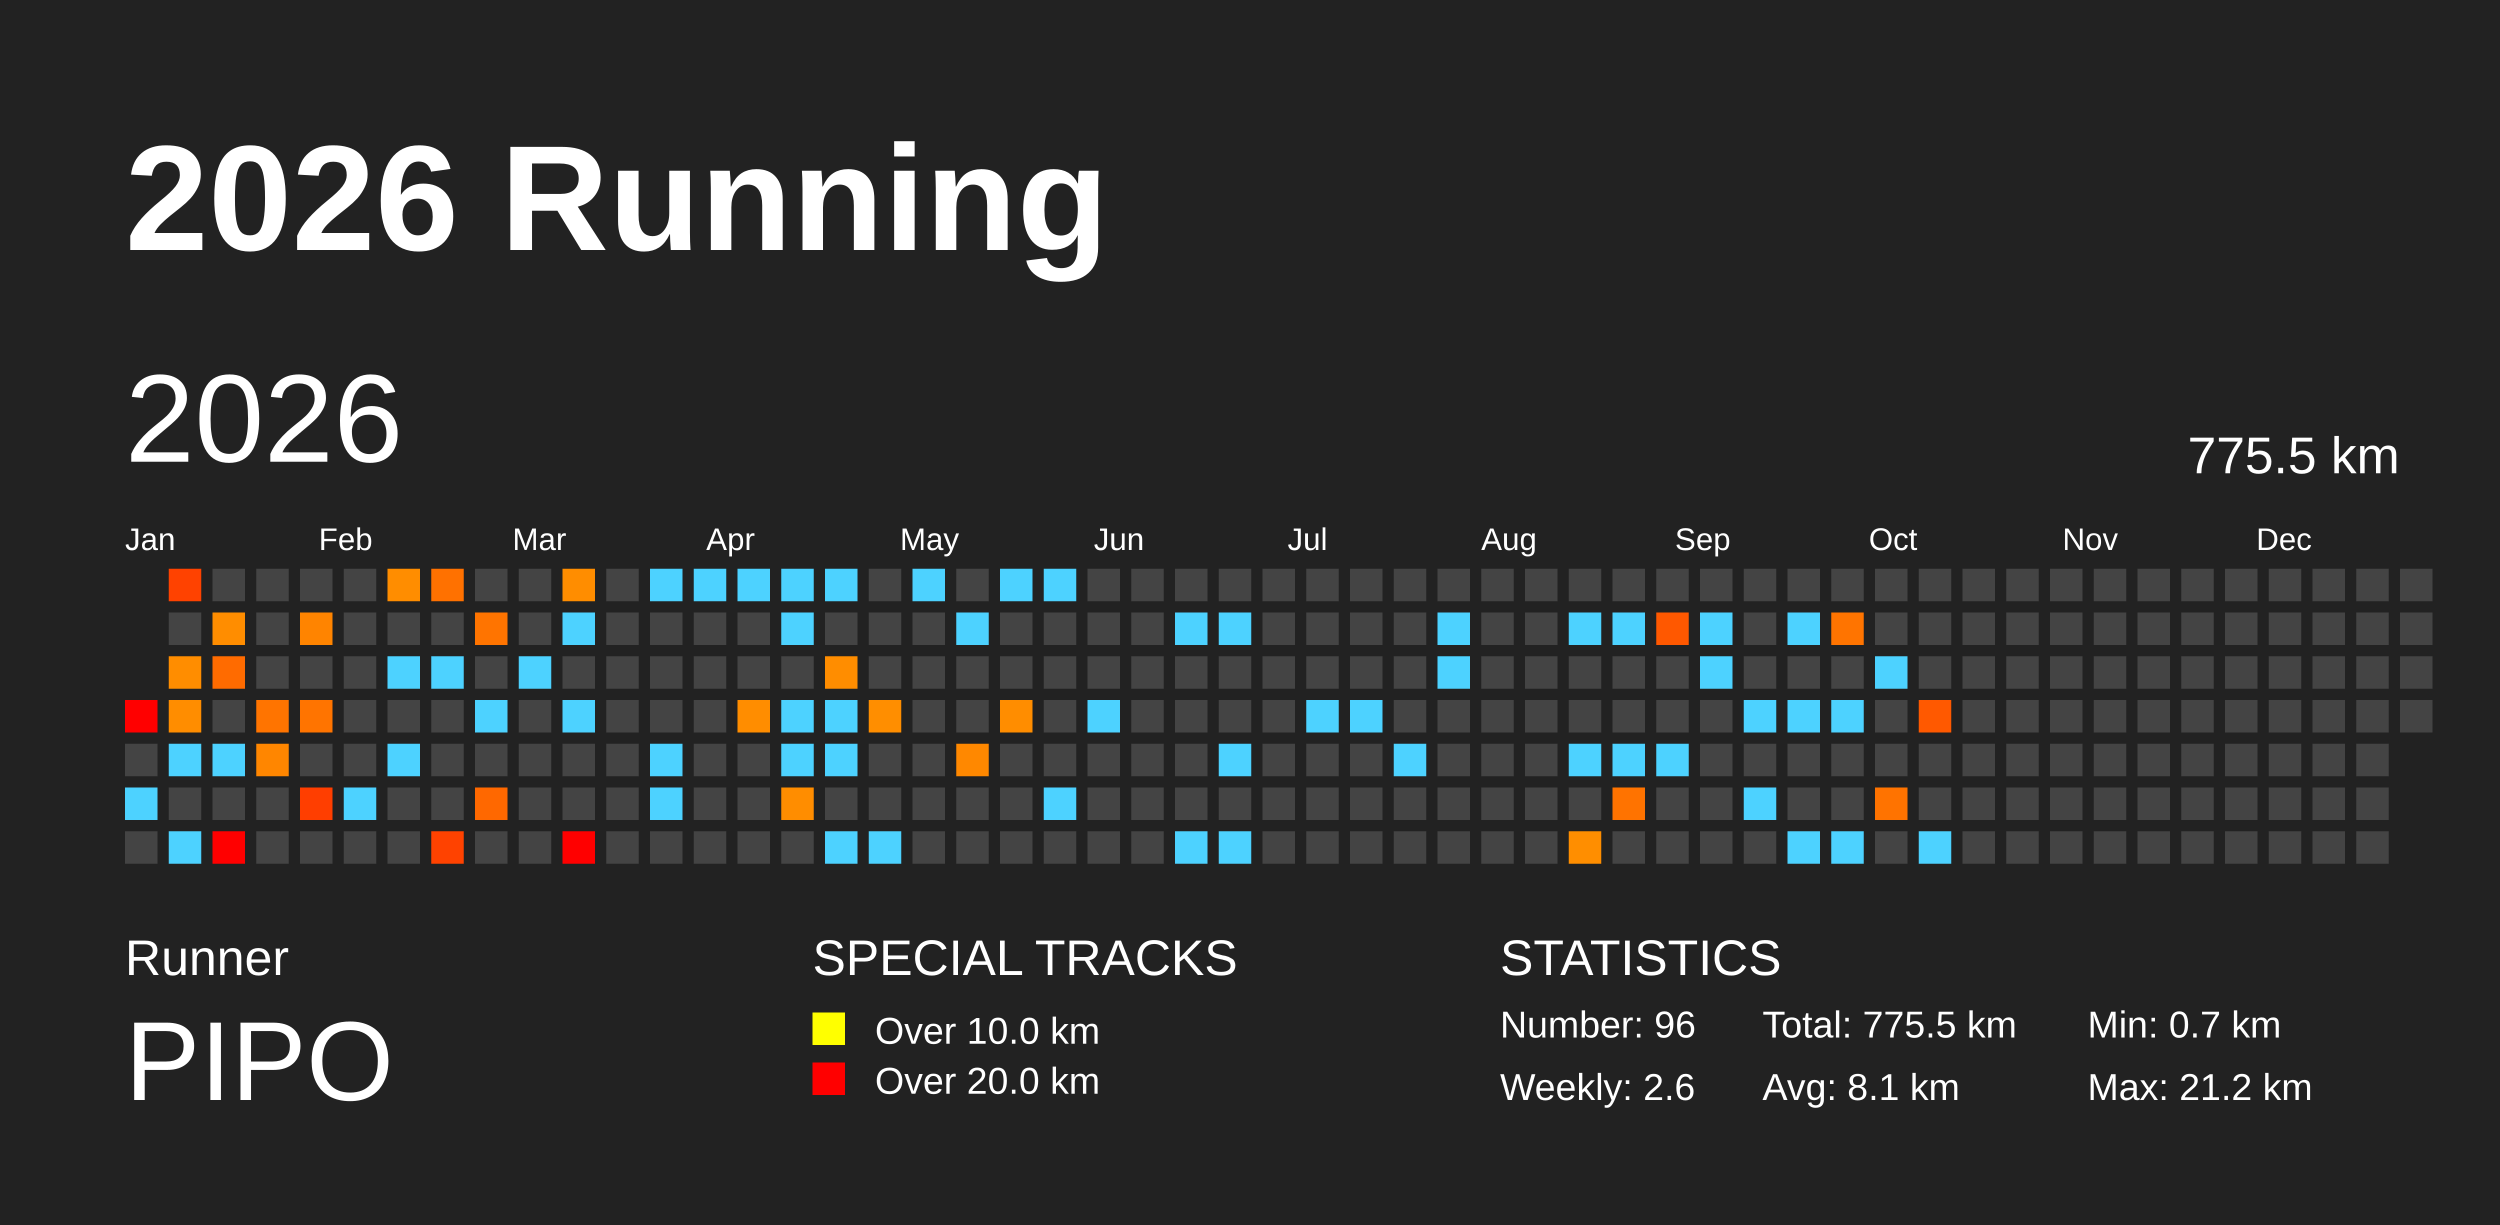
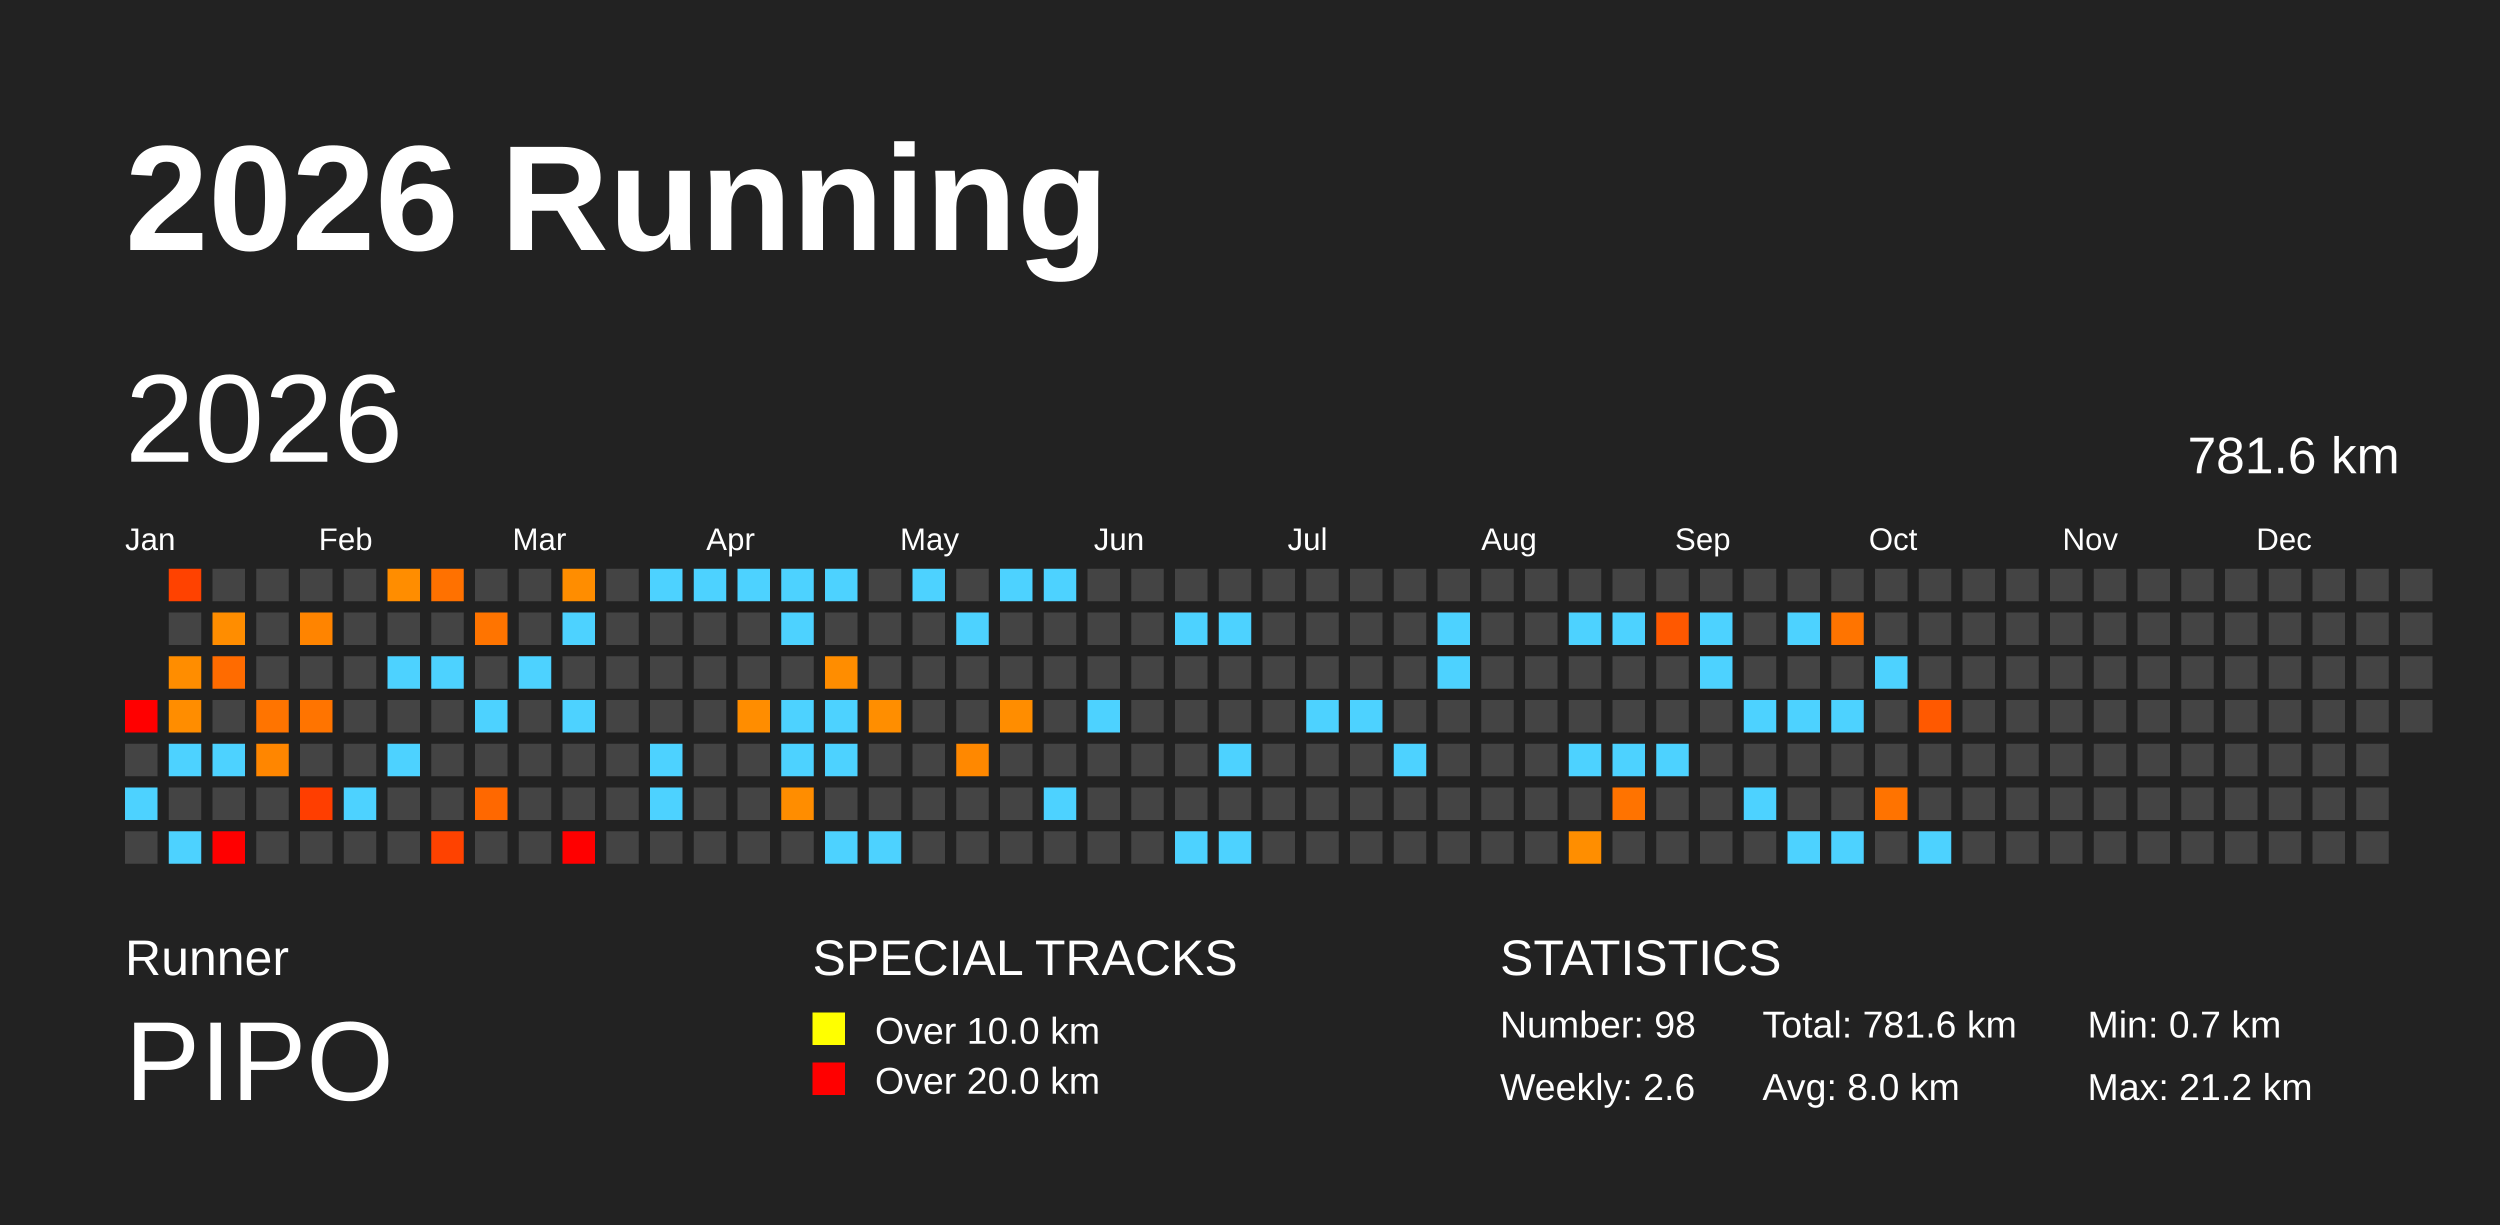
<svg xmlns="http://www.w3.org/2000/svg" baseProfile="full" height="98mm" version="1.1" viewBox="0,0,200,98" width="200mm">
  <defs />
  <rect fill="#222222" height="98" width="200" x="0" y="0" />
  <text fill="#FFFFFF" style="font-size:12px; font-family:Arial; font-weight:bold;" x="10" y="20">2026 Running</text>
  <text fill="#FFFFFF" style="font-size:4px; font-family:Arial" x="10" y="78">Runner</text>
  <text fill="#FFFFFF" style="font-size:9px; font-family:Arial" x="10" y="88">PIPO</text>
  <text fill="#FFFFFF" style="font-size:4px; font-family:Arial" x="65" y="78">SPECIAL TRACKS</text>
  <rect fill="yellow" height="2.6" width="2.6" x="65" y="81" />
  <text fill="#FFFFFF" style="font-size:3px; font-family:Arial" x="70" y="83.5">Over 10.0 km</text>
  <rect fill="red" height="2.6" width="2.6" x="65" y="85" />
  <text fill="#FFFFFF" style="font-size:3px; font-family:Arial" x="70" y="87.5">Over 20.0 km</text>
  <text fill="#FFFFFF" style="font-size:4px; font-family:Arial" x="120" y="78">STATISTICS</text>
-   <text fill="#FFFFFF" style="font-size:3px; font-family:Arial" x="120" y="83">Number: 96</text>
+   <text fill="#FFFFFF" style="font-size:3px; font-family:Arial" x="120" y="83">Number: 98</text>
  <text fill="#FFFFFF" style="font-size:3px; font-family:Arial" x="120" y="88">Weekly: 2.6</text>
-   <text fill="#FFFFFF" style="font-size:3px; font-family:Arial" x="141" y="83">Total: 775.5 km</text>
-   <text fill="#FFFFFF" style="font-size:3px; font-family:Arial" x="141" y="88">Avg: 8.1 km</text>
+   <text fill="#FFFFFF" style="font-size:3px; font-family:Arial" x="141" y="83">Total: 781.6 km</text>
+   <text fill="#FFFFFF" style="font-size:3px; font-family:Arial" x="141" y="88">Avg: 8.0 km</text>
  <text fill="#FFFFFF" style="font-size:3px; font-family:Arial" x="167" y="83">Min: 0.7 km</text>
  <text fill="#FFFFFF" style="font-size:3px; font-family:Arial" x="167" y="88">Max: 21.2 km</text>
  <text dominant-baseline="hanging" fill="#FFFFFF" style="font-size:10.0px; font-family:Arial;" x="10" y="30">2026</text>
-   <text dominant-baseline="hanging" fill="#FFFFFF" style="font-size:4.125px; font-family:Arial;" x="175" y="35">775.5 km</text>
+   <text dominant-baseline="hanging" fill="#FFFFFF" style="font-size:4.125px; font-family:Arial;" x="175" y="35">781.6 km</text>
  <text fill="#FFFFFF" style="font-size:2.5px; font-family:Arial" x="10.0" y="44">Jan</text>
  <text fill="#FFFFFF" style="font-size:2.5px; font-family:Arial" x="25.5" y="44">Feb</text>
  <text fill="#FFFFFF" style="font-size:2.5px; font-family:Arial" x="41.0" y="44">Mar</text>
  <text fill="#FFFFFF" style="font-size:2.5px; font-family:Arial" x="56.5" y="44">Apr</text>
  <text fill="#FFFFFF" style="font-size:2.5px; font-family:Arial" x="72.0" y="44">May</text>
  <text fill="#FFFFFF" style="font-size:2.5px; font-family:Arial" x="87.5" y="44">Jun</text>
  <text fill="#FFFFFF" style="font-size:2.5px; font-family:Arial" x="103.0" y="44">Jul</text>
  <text fill="#FFFFFF" style="font-size:2.5px; font-family:Arial" x="118.5" y="44">Aug</text>
  <text fill="#FFFFFF" style="font-size:2.5px; font-family:Arial" x="134.0" y="44">Sep</text>
  <text fill="#FFFFFF" style="font-size:2.5px; font-family:Arial" x="149.5" y="44">Oct</text>
  <text fill="#FFFFFF" style="font-size:2.5px; font-family:Arial" x="165.0" y="44">Nov</text>
  <text fill="#FFFFFF" style="font-size:2.5px; font-family:Arial" x="180.5" y="44">Dec</text>
  <rect fill="red" height="2.6" width="2.6" x="10.0" y="56.0" />
  <rect fill="#444444" height="2.6" width="2.6" x="10.0" y="59.5" />
  <rect fill="#4dd2ff" height="2.6" width="2.6" x="10.0" y="63.0" />
  <rect fill="#444444" height="2.6" width="2.6" x="10.0" y="66.5" />
  <rect fill="#ff4200" height="2.6" width="2.6" x="13.5" y="45.5" />
  <rect fill="#444444" height="2.6" width="2.6" x="13.5" y="49.0" />
  <rect fill="#ff8d00" height="2.6" width="2.6" x="13.5" y="52.5" />
  <rect fill="#ff8d00" height="2.6" width="2.6" x="13.5" y="56.0" />
  <rect fill="#4dd2ff" height="2.6" width="2.6" x="13.5" y="59.5" />
  <rect fill="#444444" height="2.6" width="2.6" x="13.5" y="63.0" />
  <rect fill="#4dd2ff" height="2.6" width="2.6" x="13.5" y="66.5" />
  <rect fill="#444444" height="2.6" width="2.6" x="17.0" y="45.5" />
  <rect fill="#ff8d00" height="2.6" width="2.6" x="17.0" y="49.0" />
  <rect fill="#ff6b00" height="2.6" width="2.6" x="17.0" y="52.5" />
  <rect fill="#444444" height="2.6" width="2.6" x="17.0" y="56.0" />
  <rect fill="#4dd2ff" height="2.6" width="2.6" x="17.0" y="59.5" />
  <rect fill="#444444" height="2.6" width="2.6" x="17.0" y="63.0" />
  <rect fill="red" height="2.6" width="2.6" x="17.0" y="66.5" />
  <rect fill="#444444" height="2.6" width="2.6" x="20.5" y="45.5" />
  <rect fill="#444444" height="2.6" width="2.6" x="20.5" y="49.0" />
  <rect fill="#444444" height="2.6" width="2.6" x="20.5" y="52.5" />
  <rect fill="#ff7400" height="2.6" width="2.6" x="20.5" y="56.0" />
  <rect fill="#ff8600" height="2.6" width="2.6" x="20.5" y="59.5" />
  <rect fill="#444444" height="2.6" width="2.6" x="20.5" y="63.0" />
  <rect fill="#444444" height="2.6" width="2.6" x="20.5" y="66.5" />
  <rect fill="#444444" height="2.6" width="2.6" x="24.0" y="45.5" />
  <rect fill="#ff8400" height="2.6" width="2.6" x="24.0" y="49.0" />
  <rect fill="#444444" height="2.6" width="2.6" x="24.0" y="52.5" />
  <rect fill="#ff7400" height="2.6" width="2.6" x="24.0" y="56.0" />
  <rect fill="#444444" height="2.6" width="2.6" x="24.0" y="59.5" />
  <rect fill="#ff3e00" height="2.6" width="2.6" x="24.0" y="63.0" />
  <rect fill="#444444" height="2.6" width="2.6" x="24.0" y="66.5" />
  <rect fill="#444444" height="2.6" width="2.6" x="27.5" y="45.5" />
  <rect fill="#444444" height="2.6" width="2.6" x="27.5" y="49.0" />
  <rect fill="#444444" height="2.6" width="2.6" x="27.5" y="52.5" />
  <rect fill="#444444" height="2.6" width="2.6" x="27.5" y="56.0" />
  <rect fill="#444444" height="2.6" width="2.6" x="27.5" y="59.5" />
  <rect fill="#4dd2ff" height="2.6" width="2.6" x="27.5" y="63.0" />
  <rect fill="#444444" height="2.6" width="2.6" x="27.5" y="66.5" />
  <rect fill="#ff8d00" height="2.6" width="2.6" x="31.0" y="45.5" />
  <rect fill="#444444" height="2.6" width="2.6" x="31.0" y="49.0" />
  <rect fill="#4dd2ff" height="2.6" width="2.6" x="31.0" y="52.5" />
  <rect fill="#444444" height="2.6" width="2.6" x="31.0" y="56.0" />
  <rect fill="#4dd2ff" height="2.6" width="2.6" x="31.0" y="59.5" />
  <rect fill="#444444" height="2.6" width="2.6" x="31.0" y="63.0" />
  <rect fill="#444444" height="2.6" width="2.6" x="31.0" y="66.5" />
  <rect fill="#ff7100" height="2.6" width="2.6" x="34.5" y="45.5" />
  <rect fill="#444444" height="2.6" width="2.6" x="34.5" y="49.0" />
  <rect fill="#4dd2ff" height="2.6" width="2.6" x="34.5" y="52.5" />
  <rect fill="#444444" height="2.6" width="2.6" x="34.5" y="56.0" />
  <rect fill="#444444" height="2.6" width="2.6" x="34.5" y="59.5" />
  <rect fill="#444444" height="2.6" width="2.6" x="34.5" y="63.0" />
  <rect fill="#ff4200" height="2.6" width="2.6" x="34.5" y="66.5" />
  <rect fill="#444444" height="2.6" width="2.6" x="38.0" y="45.5" />
  <rect fill="#ff7400" height="2.6" width="2.6" x="38.0" y="49.0" />
  <rect fill="#444444" height="2.6" width="2.6" x="38.0" y="52.5" />
  <rect fill="#4dd2ff" height="2.6" width="2.6" x="38.0" y="56.0" />
  <rect fill="#444444" height="2.6" width="2.6" x="38.0" y="59.5" />
  <rect fill="#ff6800" height="2.6" width="2.6" x="38.0" y="63.0" />
  <rect fill="#444444" height="2.6" width="2.6" x="38.0" y="66.5" />
  <rect fill="#444444" height="2.6" width="2.6" x="41.5" y="45.5" />
  <rect fill="#444444" height="2.6" width="2.6" x="41.5" y="49.0" />
  <rect fill="#4dd2ff" height="2.6" width="2.6" x="41.5" y="52.5" />
  <rect fill="#444444" height="2.6" width="2.6" x="41.5" y="56.0" />
  <rect fill="#444444" height="2.6" width="2.6" x="41.5" y="59.5" />
  <rect fill="#444444" height="2.6" width="2.6" x="41.5" y="63.0" />
  <rect fill="#444444" height="2.6" width="2.6" x="41.5" y="66.5" />
  <rect fill="#ff8d00" height="2.6" width="2.6" x="45.0" y="45.5" />
  <rect fill="#4dd2ff" height="2.6" width="2.6" x="45.0" y="49.0" />
  <rect fill="#444444" height="2.6" width="2.6" x="45.0" y="52.5" />
  <rect fill="#4dd2ff" height="2.6" width="2.6" x="45.0" y="56.0" />
  <rect fill="#444444" height="2.6" width="2.6" x="45.0" y="59.5" />
  <rect fill="#444444" height="2.6" width="2.6" x="45.0" y="63.0" />
  <rect fill="red" height="2.6" width="2.6" x="45.0" y="66.5" />
  <rect fill="#444444" height="2.6" width="2.6" x="48.5" y="45.5" />
  <rect fill="#444444" height="2.6" width="2.6" x="48.5" y="49.0" />
  <rect fill="#444444" height="2.6" width="2.6" x="48.5" y="52.5" />
  <rect fill="#444444" height="2.6" width="2.6" x="48.5" y="56.0" />
  <rect fill="#444444" height="2.6" width="2.6" x="48.5" y="59.5" />
  <rect fill="#444444" height="2.6" width="2.6" x="48.5" y="63.0" />
  <rect fill="#444444" height="2.6" width="2.6" x="48.5" y="66.5" />
  <rect fill="#4dd2ff" height="2.6" width="2.6" x="52.0" y="45.5" />
  <rect fill="#444444" height="2.6" width="2.6" x="52.0" y="49.0" />
  <rect fill="#444444" height="2.6" width="2.6" x="52.0" y="52.5" />
  <rect fill="#444444" height="2.6" width="2.6" x="52.0" y="56.0" />
  <rect fill="#4dd2ff" height="2.6" width="2.6" x="52.0" y="59.5" />
  <rect fill="#4dd2ff" height="2.6" width="2.6" x="52.0" y="63.0" />
  <rect fill="#444444" height="2.6" width="2.6" x="52.0" y="66.5" />
  <rect fill="#4dd2ff" height="2.6" width="2.6" x="55.5" y="45.5" />
  <rect fill="#444444" height="2.6" width="2.6" x="55.5" y="49.0" />
  <rect fill="#444444" height="2.6" width="2.6" x="55.5" y="52.5" />
  <rect fill="#444444" height="2.6" width="2.6" x="55.5" y="56.0" />
  <rect fill="#444444" height="2.6" width="2.6" x="55.5" y="59.5" />
  <rect fill="#444444" height="2.6" width="2.6" x="55.5" y="63.0" />
  <rect fill="#444444" height="2.6" width="2.6" x="55.5" y="66.5" />
  <rect fill="#4dd2ff" height="2.6" width="2.6" x="59.0" y="45.5" />
  <rect fill="#444444" height="2.6" width="2.6" x="59.0" y="49.0" />
  <rect fill="#444444" height="2.6" width="2.6" x="59.0" y="52.5" />
  <rect fill="#ff8d00" height="2.6" width="2.6" x="59.0" y="56.0" />
  <rect fill="#444444" height="2.6" width="2.6" x="59.0" y="59.5" />
  <rect fill="#444444" height="2.6" width="2.6" x="59.0" y="63.0" />
  <rect fill="#444444" height="2.6" width="2.6" x="59.0" y="66.5" />
  <rect fill="#4dd2ff" height="2.6" width="2.6" x="62.5" y="45.5" />
  <rect fill="#4dd2ff" height="2.6" width="2.6" x="62.5" y="49.0" />
  <rect fill="#444444" height="2.6" width="2.6" x="62.5" y="52.5" />
  <rect fill="#4dd2ff" height="2.6" width="2.6" x="62.5" y="56.0" />
  <rect fill="#4dd2ff" height="2.6" width="2.6" x="62.5" y="59.5" />
  <rect fill="#ff8d00" height="2.6" width="2.6" x="62.5" y="63.0" />
  <rect fill="#444444" height="2.6" width="2.6" x="62.5" y="66.5" />
  <rect fill="#4dd2ff" height="2.6" width="2.6" x="66.0" y="45.5" />
  <rect fill="#444444" height="2.6" width="2.6" x="66.0" y="49.0" />
  <rect fill="#ff8d00" height="2.6" width="2.6" x="66.0" y="52.5" />
  <rect fill="#4dd2ff" height="2.6" width="2.6" x="66.0" y="56.0" />
  <rect fill="#4dd2ff" height="2.6" width="2.6" x="66.0" y="59.5" />
  <rect fill="#444444" height="2.6" width="2.6" x="66.0" y="63.0" />
  <rect fill="#4dd2ff" height="2.6" width="2.6" x="66.0" y="66.5" />
  <rect fill="#444444" height="2.6" width="2.6" x="69.5" y="45.5" />
  <rect fill="#444444" height="2.6" width="2.6" x="69.5" y="49.0" />
  <rect fill="#444444" height="2.6" width="2.6" x="69.5" y="52.5" />
  <rect fill="#ff8e00" height="2.6" width="2.6" x="69.5" y="56.0" />
  <rect fill="#444444" height="2.6" width="2.6" x="69.5" y="59.5" />
  <rect fill="#444444" height="2.6" width="2.6" x="69.5" y="63.0" />
  <rect fill="#4dd2ff" height="2.6" width="2.6" x="69.5" y="66.5" />
  <rect fill="#4dd2ff" height="2.6" width="2.6" x="73.0" y="45.5" />
  <rect fill="#444444" height="2.6" width="2.6" x="73.0" y="49.0" />
  <rect fill="#444444" height="2.6" width="2.6" x="73.0" y="52.5" />
  <rect fill="#444444" height="2.6" width="2.6" x="73.0" y="56.0" />
  <rect fill="#444444" height="2.6" width="2.6" x="73.0" y="59.5" />
  <rect fill="#444444" height="2.6" width="2.6" x="73.0" y="63.0" />
  <rect fill="#444444" height="2.6" width="2.6" x="73.0" y="66.5" />
  <rect fill="#444444" height="2.6" width="2.6" x="76.5" y="45.5" />
  <rect fill="#4dd2ff" height="2.6" width="2.6" x="76.5" y="49.0" />
  <rect fill="#444444" height="2.6" width="2.6" x="76.5" y="52.5" />
  <rect fill="#444444" height="2.6" width="2.6" x="76.5" y="56.0" />
  <rect fill="#ff8800" height="2.6" width="2.6" x="76.5" y="59.5" />
  <rect fill="#444444" height="2.6" width="2.6" x="76.5" y="63.0" />
  <rect fill="#444444" height="2.6" width="2.6" x="76.5" y="66.5" />
  <rect fill="#4dd2ff" height="2.6" width="2.6" x="80.0" y="45.5" />
  <rect fill="#444444" height="2.6" width="2.6" x="80.0" y="49.0" />
  <rect fill="#444444" height="2.6" width="2.6" x="80.0" y="52.5" />
  <rect fill="#ff8d00" height="2.6" width="2.6" x="80.0" y="56.0" />
  <rect fill="#444444" height="2.6" width="2.6" x="80.0" y="59.5" />
  <rect fill="#444444" height="2.6" width="2.6" x="80.0" y="63.0" />
  <rect fill="#444444" height="2.6" width="2.6" x="80.0" y="66.5" />
  <rect fill="#4dd2ff" height="2.6" width="2.6" x="83.5" y="45.5" />
  <rect fill="#444444" height="2.6" width="2.6" x="83.5" y="49.0" />
  <rect fill="#444444" height="2.6" width="2.6" x="83.5" y="52.5" />
  <rect fill="#444444" height="2.6" width="2.6" x="83.5" y="56.0" />
  <rect fill="#444444" height="2.6" width="2.6" x="83.5" y="59.5" />
  <rect fill="#4dd2ff" height="2.6" width="2.6" x="83.5" y="63.0" />
  <rect fill="#444444" height="2.6" width="2.6" x="83.5" y="66.5" />
  <rect fill="#444444" height="2.6" width="2.6" x="87.0" y="45.5" />
  <rect fill="#444444" height="2.6" width="2.6" x="87.0" y="49.0" />
  <rect fill="#444444" height="2.6" width="2.6" x="87.0" y="52.5" />
  <rect fill="#4dd2ff" height="2.6" width="2.6" x="87.0" y="56.0" />
  <rect fill="#444444" height="2.6" width="2.6" x="87.0" y="59.5" />
  <rect fill="#444444" height="2.6" width="2.6" x="87.0" y="63.0" />
  <rect fill="#444444" height="2.6" width="2.6" x="87.0" y="66.5" />
  <rect fill="#444444" height="2.6" width="2.6" x="90.5" y="45.5" />
  <rect fill="#444444" height="2.6" width="2.6" x="90.5" y="49.0" />
  <rect fill="#444444" height="2.6" width="2.6" x="90.5" y="52.5" />
  <rect fill="#444444" height="2.6" width="2.6" x="90.5" y="56.0" />
  <rect fill="#444444" height="2.6" width="2.6" x="90.5" y="59.5" />
  <rect fill="#444444" height="2.6" width="2.6" x="90.5" y="63.0" />
  <rect fill="#444444" height="2.6" width="2.6" x="90.5" y="66.5" />
  <rect fill="#444444" height="2.6" width="2.6" x="94.0" y="45.5" />
  <rect fill="#4dd2ff" height="2.6" width="2.6" x="94.0" y="49.0" />
  <rect fill="#444444" height="2.6" width="2.6" x="94.0" y="52.5" />
  <rect fill="#444444" height="2.6" width="2.6" x="94.0" y="56.0" />
  <rect fill="#444444" height="2.6" width="2.6" x="94.0" y="59.5" />
  <rect fill="#444444" height="2.6" width="2.6" x="94.0" y="63.0" />
  <rect fill="#4dd2ff" height="2.6" width="2.6" x="94.0" y="66.5" />
  <rect fill="#444444" height="2.6" width="2.6" x="97.5" y="45.5" />
  <rect fill="#4dd2ff" height="2.6" width="2.6" x="97.5" y="49.0" />
  <rect fill="#444444" height="2.6" width="2.6" x="97.5" y="52.5" />
  <rect fill="#444444" height="2.6" width="2.6" x="97.5" y="56.0" />
  <rect fill="#4dd2ff" height="2.6" width="2.6" x="97.5" y="59.5" />
  <rect fill="#444444" height="2.6" width="2.6" x="97.5" y="63.0" />
  <rect fill="#4dd2ff" height="2.6" width="2.6" x="97.5" y="66.5" />
  <rect fill="#444444" height="2.6" width="2.6" x="101.0" y="45.5" />
  <rect fill="#444444" height="2.6" width="2.6" x="101.0" y="49.0" />
  <rect fill="#444444" height="2.6" width="2.6" x="101.0" y="52.5" />
  <rect fill="#444444" height="2.6" width="2.6" x="101.0" y="56.0" />
  <rect fill="#444444" height="2.6" width="2.6" x="101.0" y="59.5" />
  <rect fill="#444444" height="2.6" width="2.6" x="101.0" y="63.0" />
  <rect fill="#444444" height="2.6" width="2.6" x="101.0" y="66.5" />
  <rect fill="#444444" height="2.6" width="2.6" x="104.5" y="45.5" />
  <rect fill="#444444" height="2.6" width="2.6" x="104.5" y="49.0" />
  <rect fill="#444444" height="2.6" width="2.6" x="104.5" y="52.5" />
  <rect fill="#4dd2ff" height="2.6" width="2.6" x="104.5" y="56.0" />
  <rect fill="#444444" height="2.6" width="2.6" x="104.5" y="59.5" />
  <rect fill="#444444" height="2.6" width="2.6" x="104.5" y="63.0" />
  <rect fill="#444444" height="2.6" width="2.6" x="104.5" y="66.5" />
  <rect fill="#444444" height="2.6" width="2.6" x="108.0" y="45.5" />
  <rect fill="#444444" height="2.6" width="2.6" x="108.0" y="49.0" />
  <rect fill="#444444" height="2.6" width="2.6" x="108.0" y="52.5" />
  <rect fill="#4dd2ff" height="2.6" width="2.6" x="108.0" y="56.0" />
  <rect fill="#444444" height="2.6" width="2.6" x="108.0" y="59.5" />
  <rect fill="#444444" height="2.6" width="2.6" x="108.0" y="63.0" />
  <rect fill="#444444" height="2.6" width="2.6" x="108.0" y="66.5" />
  <rect fill="#444444" height="2.6" width="2.6" x="111.5" y="45.5" />
  <rect fill="#444444" height="2.6" width="2.6" x="111.5" y="49.0" />
  <rect fill="#444444" height="2.6" width="2.6" x="111.5" y="52.5" />
  <rect fill="#444444" height="2.6" width="2.6" x="111.5" y="56.0" />
  <rect fill="#4dd2ff" height="2.6" width="2.6" x="111.5" y="59.5" />
  <rect fill="#444444" height="2.6" width="2.6" x="111.5" y="63.0" />
  <rect fill="#444444" height="2.6" width="2.6" x="111.5" y="66.5" />
  <rect fill="#444444" height="2.6" width="2.6" x="115.0" y="45.5" />
  <rect fill="#4dd2ff" height="2.6" width="2.6" x="115.0" y="49.0" />
  <rect fill="#4dd2ff" height="2.6" width="2.6" x="115.0" y="52.5" />
  <rect fill="#444444" height="2.6" width="2.6" x="115.0" y="56.0" />
  <rect fill="#444444" height="2.6" width="2.6" x="115.0" y="59.5" />
  <rect fill="#444444" height="2.6" width="2.6" x="115.0" y="63.0" />
  <rect fill="#444444" height="2.6" width="2.6" x="115.0" y="66.5" />
  <rect fill="#444444" height="2.6" width="2.6" x="118.5" y="45.5" />
  <rect fill="#444444" height="2.6" width="2.6" x="118.5" y="49.0" />
  <rect fill="#444444" height="2.6" width="2.6" x="118.5" y="52.5" />
  <rect fill="#444444" height="2.6" width="2.6" x="118.5" y="56.0" />
  <rect fill="#444444" height="2.6" width="2.6" x="118.5" y="59.5" />
  <rect fill="#444444" height="2.6" width="2.6" x="118.5" y="63.0" />
  <rect fill="#444444" height="2.6" width="2.6" x="118.5" y="66.5" />
  <rect fill="#444444" height="2.6" width="2.6" x="122.0" y="45.5" />
  <rect fill="#444444" height="2.6" width="2.6" x="122.0" y="49.0" />
  <rect fill="#444444" height="2.6" width="2.6" x="122.0" y="52.5" />
  <rect fill="#444444" height="2.6" width="2.6" x="122.0" y="56.0" />
  <rect fill="#444444" height="2.6" width="2.6" x="122.0" y="59.5" />
  <rect fill="#444444" height="2.6" width="2.6" x="122.0" y="63.0" />
  <rect fill="#444444" height="2.6" width="2.6" x="122.0" y="66.5" />
  <rect fill="#444444" height="2.6" width="2.6" x="125.5" y="45.5" />
  <rect fill="#4dd2ff" height="2.6" width="2.6" x="125.5" y="49.0" />
  <rect fill="#444444" height="2.6" width="2.6" x="125.5" y="52.5" />
  <rect fill="#444444" height="2.6" width="2.6" x="125.5" y="56.0" />
  <rect fill="#4dd2ff" height="2.6" width="2.6" x="125.5" y="59.5" />
  <rect fill="#444444" height="2.6" width="2.6" x="125.5" y="63.0" />
  <rect fill="#ff8e00" height="2.6" width="2.6" x="125.5" y="66.5" />
  <rect fill="#444444" height="2.6" width="2.6" x="129.0" y="45.5" />
  <rect fill="#4dd2ff" height="2.6" width="2.6" x="129.0" y="49.0" />
  <rect fill="#444444" height="2.6" width="2.6" x="129.0" y="52.5" />
  <rect fill="#444444" height="2.6" width="2.6" x="129.0" y="56.0" />
  <rect fill="#4dd2ff" height="2.6" width="2.6" x="129.0" y="59.5" />
  <rect fill="#ff7300" height="2.6" width="2.6" x="129.0" y="63.0" />
  <rect fill="#444444" height="2.6" width="2.6" x="129.0" y="66.5" />
  <rect fill="#444444" height="2.6" width="2.6" x="132.5" y="45.5" />
  <rect fill="#ff5800" height="2.6" width="2.6" x="132.5" y="49.0" />
  <rect fill="#444444" height="2.6" width="2.6" x="132.5" y="52.5" />
  <rect fill="#444444" height="2.6" width="2.6" x="132.5" y="56.0" />
  <rect fill="#4dd2ff" height="2.6" width="2.6" x="132.5" y="59.5" />
  <rect fill="#444444" height="2.6" width="2.6" x="132.5" y="63.0" />
  <rect fill="#444444" height="2.6" width="2.6" x="132.5" y="66.5" />
  <rect fill="#444444" height="2.6" width="2.6" x="136.0" y="45.5" />
  <rect fill="#4dd2ff" height="2.6" width="2.6" x="136.0" y="49.0" />
  <rect fill="#4dd2ff" height="2.6" width="2.6" x="136.0" y="52.5" />
  <rect fill="#444444" height="2.6" width="2.6" x="136.0" y="56.0" />
  <rect fill="#444444" height="2.6" width="2.6" x="136.0" y="59.5" />
  <rect fill="#444444" height="2.6" width="2.6" x="136.0" y="63.0" />
  <rect fill="#444444" height="2.6" width="2.6" x="136.0" y="66.5" />
  <rect fill="#444444" height="2.6" width="2.6" x="139.5" y="45.5" />
  <rect fill="#444444" height="2.6" width="2.6" x="139.5" y="49.0" />
  <rect fill="#444444" height="2.6" width="2.6" x="139.5" y="52.5" />
  <rect fill="#4dd2ff" height="2.6" width="2.6" x="139.5" y="56.0" />
  <rect fill="#444444" height="2.6" width="2.6" x="139.5" y="59.5" />
  <rect fill="#4dd2ff" height="2.6" width="2.6" x="139.5" y="63.0" />
  <rect fill="#444444" height="2.6" width="2.6" x="139.5" y="66.5" />
  <rect fill="#444444" height="2.6" width="2.6" x="143.0" y="45.5" />
  <rect fill="#4dd2ff" height="2.6" width="2.6" x="143.0" y="49.0" />
  <rect fill="#444444" height="2.6" width="2.6" x="143.0" y="52.5" />
  <rect fill="#4dd2ff" height="2.6" width="2.6" x="143.0" y="56.0" />
  <rect fill="#444444" height="2.6" width="2.6" x="143.0" y="59.5" />
  <rect fill="#444444" height="2.6" width="2.6" x="143.0" y="63.0" />
  <rect fill="#4dd2ff" height="2.6" width="2.6" x="143.0" y="66.5" />
  <rect fill="#444444" height="2.6" width="2.6" x="146.5" y="45.5" />
  <rect fill="#ff7400" height="2.6" width="2.6" x="146.5" y="49.0" />
  <rect fill="#444444" height="2.6" width="2.6" x="146.5" y="52.5" />
  <rect fill="#4dd2ff" height="2.6" width="2.6" x="146.5" y="56.0" />
  <rect fill="#444444" height="2.6" width="2.6" x="146.5" y="59.5" />
  <rect fill="#444444" height="2.6" width="2.6" x="146.5" y="63.0" />
  <rect fill="#4dd2ff" height="2.6" width="2.6" x="146.5" y="66.5" />
  <rect fill="#444444" height="2.6" width="2.6" x="150.0" y="45.5" />
  <rect fill="#444444" height="2.6" width="2.6" x="150.0" y="49.0" />
  <rect fill="#4dd2ff" height="2.6" width="2.6" x="150.0" y="52.5" />
  <rect fill="#444444" height="2.6" width="2.6" x="150.0" y="56.0" />
  <rect fill="#444444" height="2.6" width="2.6" x="150.0" y="59.5" />
  <rect fill="#ff7300" height="2.6" width="2.6" x="150.0" y="63.0" />
  <rect fill="#444444" height="2.6" width="2.6" x="150.0" y="66.5" />
  <rect fill="#444444" height="2.6" width="2.6" x="153.5" y="45.5" />
  <rect fill="#444444" height="2.6" width="2.6" x="153.5" y="49.0" />
  <rect fill="#444444" height="2.6" width="2.6" x="153.5" y="52.5" />
  <rect fill="#ff5900" height="2.6" width="2.6" x="153.5" y="56.0" />
  <rect fill="#444444" height="2.6" width="2.6" x="153.5" y="59.5" />
  <rect fill="#444444" height="2.6" width="2.6" x="153.5" y="63.0" />
  <rect fill="#4dd2ff" height="2.6" width="2.6" x="153.5" y="66.5" />
  <rect fill="#444444" height="2.6" width="2.6" x="157.0" y="45.5" />
  <rect fill="#444444" height="2.6" width="2.6" x="157.0" y="49.0" />
  <rect fill="#444444" height="2.6" width="2.6" x="157.0" y="52.5" />
  <rect fill="#444444" height="2.6" width="2.6" x="157.0" y="56.0" />
  <rect fill="#444444" height="2.6" width="2.6" x="157.0" y="59.5" />
  <rect fill="#444444" height="2.6" width="2.6" x="157.0" y="63.0" />
  <rect fill="#444444" height="2.6" width="2.6" x="157.0" y="66.5" />
  <rect fill="#444444" height="2.6" width="2.6" x="160.5" y="45.5" />
  <rect fill="#444444" height="2.6" width="2.6" x="160.5" y="49.0" />
  <rect fill="#444444" height="2.6" width="2.6" x="160.5" y="52.5" />
  <rect fill="#444444" height="2.6" width="2.6" x="160.5" y="56.0" />
  <rect fill="#444444" height="2.6" width="2.6" x="160.5" y="59.5" />
  <rect fill="#444444" height="2.6" width="2.6" x="160.5" y="63.0" />
  <rect fill="#444444" height="2.6" width="2.6" x="160.5" y="66.5" />
  <rect fill="#444444" height="2.6" width="2.6" x="164.0" y="45.5" />
  <rect fill="#444444" height="2.6" width="2.6" x="164.0" y="49.0" />
  <rect fill="#444444" height="2.6" width="2.6" x="164.0" y="52.5" />
  <rect fill="#444444" height="2.6" width="2.6" x="164.0" y="56.0" />
  <rect fill="#444444" height="2.6" width="2.6" x="164.0" y="59.5" />
  <rect fill="#444444" height="2.6" width="2.6" x="164.0" y="63.0" />
  <rect fill="#444444" height="2.6" width="2.6" x="164.0" y="66.5" />
  <rect fill="#444444" height="2.6" width="2.6" x="167.5" y="45.5" />
  <rect fill="#444444" height="2.6" width="2.6" x="167.5" y="49.0" />
  <rect fill="#444444" height="2.6" width="2.6" x="167.5" y="52.5" />
  <rect fill="#444444" height="2.6" width="2.6" x="167.5" y="56.0" />
  <rect fill="#444444" height="2.6" width="2.6" x="167.5" y="59.5" />
  <rect fill="#444444" height="2.6" width="2.6" x="167.5" y="63.0" />
  <rect fill="#444444" height="2.6" width="2.6" x="167.5" y="66.5" />
  <rect fill="#444444" height="2.6" width="2.6" x="171.0" y="45.5" />
  <rect fill="#444444" height="2.6" width="2.6" x="171.0" y="49.0" />
  <rect fill="#444444" height="2.6" width="2.6" x="171.0" y="52.5" />
  <rect fill="#444444" height="2.6" width="2.6" x="171.0" y="56.0" />
  <rect fill="#444444" height="2.6" width="2.6" x="171.0" y="59.5" />
  <rect fill="#444444" height="2.6" width="2.6" x="171.0" y="63.0" />
  <rect fill="#444444" height="2.6" width="2.6" x="171.0" y="66.5" />
  <rect fill="#444444" height="2.6" width="2.6" x="174.5" y="45.5" />
  <rect fill="#444444" height="2.6" width="2.6" x="174.5" y="49.0" />
  <rect fill="#444444" height="2.6" width="2.6" x="174.5" y="52.5" />
  <rect fill="#444444" height="2.6" width="2.6" x="174.5" y="56.0" />
  <rect fill="#444444" height="2.6" width="2.6" x="174.5" y="59.5" />
  <rect fill="#444444" height="2.6" width="2.6" x="174.5" y="63.0" />
  <rect fill="#444444" height="2.6" width="2.6" x="174.5" y="66.5" />
  <rect fill="#444444" height="2.6" width="2.6" x="178.0" y="45.5" />
  <rect fill="#444444" height="2.6" width="2.6" x="178.0" y="49.0" />
  <rect fill="#444444" height="2.6" width="2.6" x="178.0" y="52.5" />
  <rect fill="#444444" height="2.6" width="2.6" x="178.0" y="56.0" />
  <rect fill="#444444" height="2.6" width="2.6" x="178.0" y="59.5" />
  <rect fill="#444444" height="2.6" width="2.6" x="178.0" y="63.0" />
  <rect fill="#444444" height="2.6" width="2.6" x="178.0" y="66.5" />
  <rect fill="#444444" height="2.6" width="2.6" x="181.5" y="45.5" />
  <rect fill="#444444" height="2.6" width="2.6" x="181.5" y="49.0" />
  <rect fill="#444444" height="2.6" width="2.6" x="181.5" y="52.5" />
  <rect fill="#444444" height="2.6" width="2.6" x="181.5" y="56.0" />
  <rect fill="#444444" height="2.6" width="2.6" x="181.5" y="59.5" />
  <rect fill="#444444" height="2.6" width="2.6" x="181.5" y="63.0" />
  <rect fill="#444444" height="2.6" width="2.6" x="181.5" y="66.5" />
  <rect fill="#444444" height="2.6" width="2.6" x="185.0" y="45.5" />
  <rect fill="#444444" height="2.6" width="2.6" x="185.0" y="49.0" />
  <rect fill="#444444" height="2.6" width="2.6" x="185.0" y="52.5" />
  <rect fill="#444444" height="2.6" width="2.6" x="185.0" y="56.0" />
  <rect fill="#444444" height="2.6" width="2.6" x="185.0" y="59.5" />
  <rect fill="#444444" height="2.6" width="2.6" x="185.0" y="63.0" />
  <rect fill="#444444" height="2.6" width="2.6" x="185.0" y="66.5" />
  <rect fill="#444444" height="2.6" width="2.6" x="188.5" y="45.5" />
  <rect fill="#444444" height="2.6" width="2.6" x="188.5" y="49.0" />
  <rect fill="#444444" height="2.6" width="2.6" x="188.5" y="52.5" />
  <rect fill="#444444" height="2.6" width="2.6" x="188.5" y="56.0" />
  <rect fill="#444444" height="2.6" width="2.6" x="188.5" y="59.5" />
  <rect fill="#444444" height="2.6" width="2.6" x="188.5" y="63.0" />
  <rect fill="#444444" height="2.6" width="2.6" x="188.5" y="66.5" />
  <rect fill="#444444" height="2.6" width="2.6" x="192.0" y="45.5" />
  <rect fill="#444444" height="2.6" width="2.6" x="192.0" y="49.0" />
  <rect fill="#444444" height="2.6" width="2.6" x="192.0" y="52.5" />
  <rect fill="#444444" height="2.6" width="2.6" x="192.0" y="56.0" />
</svg>
